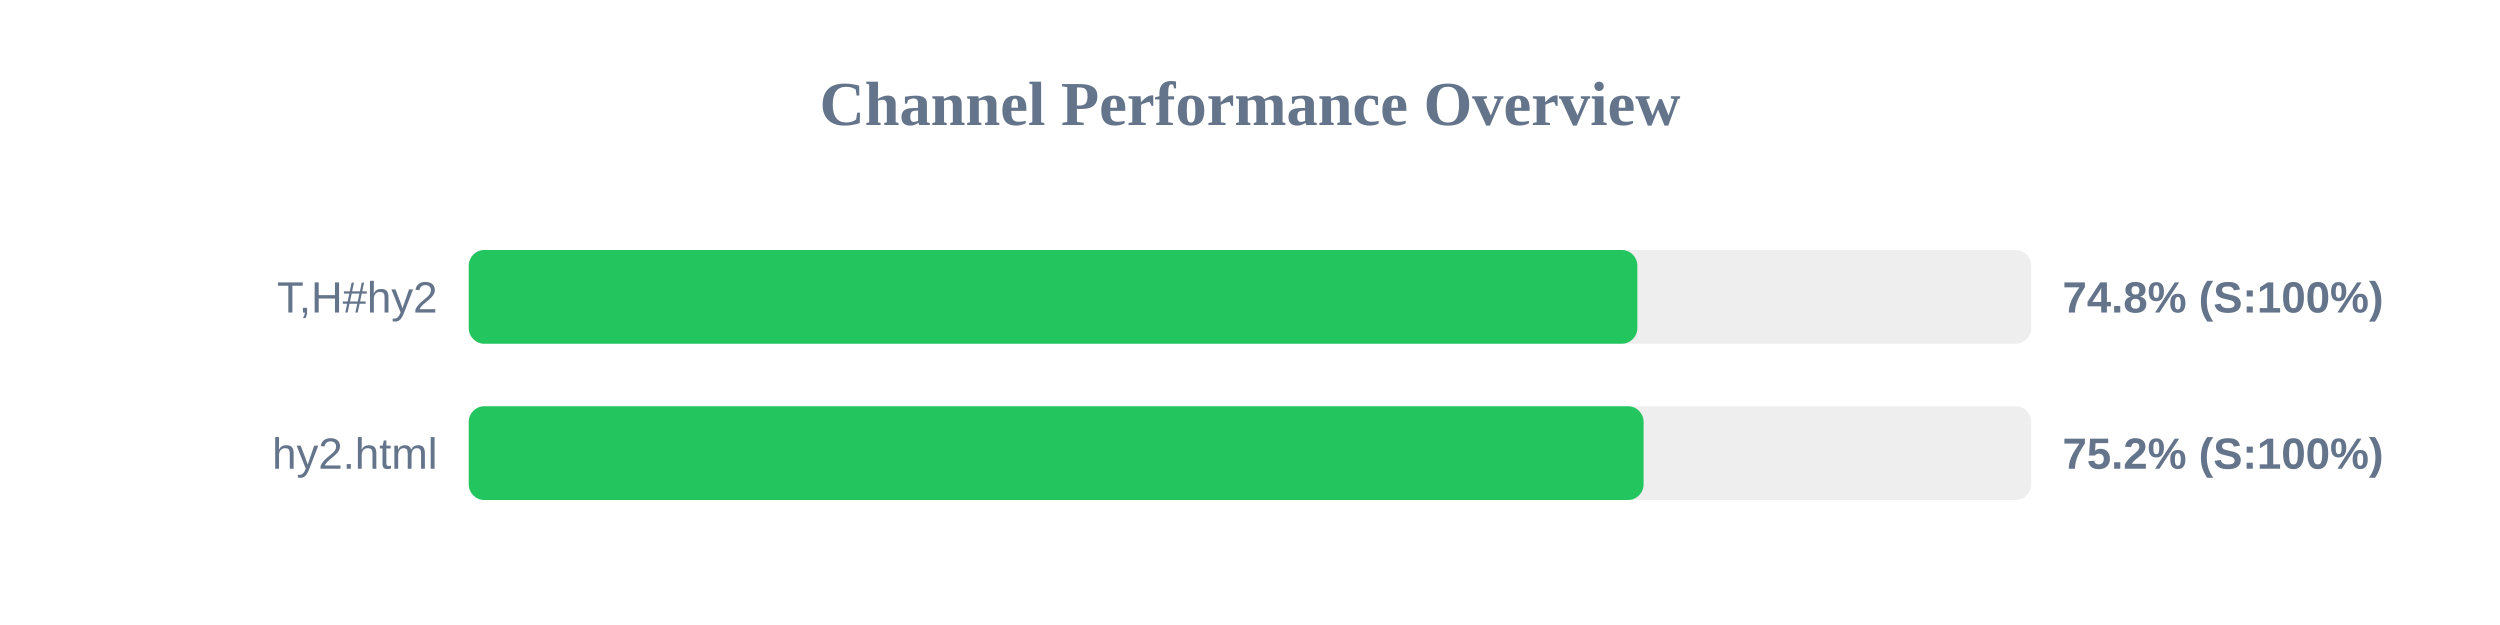
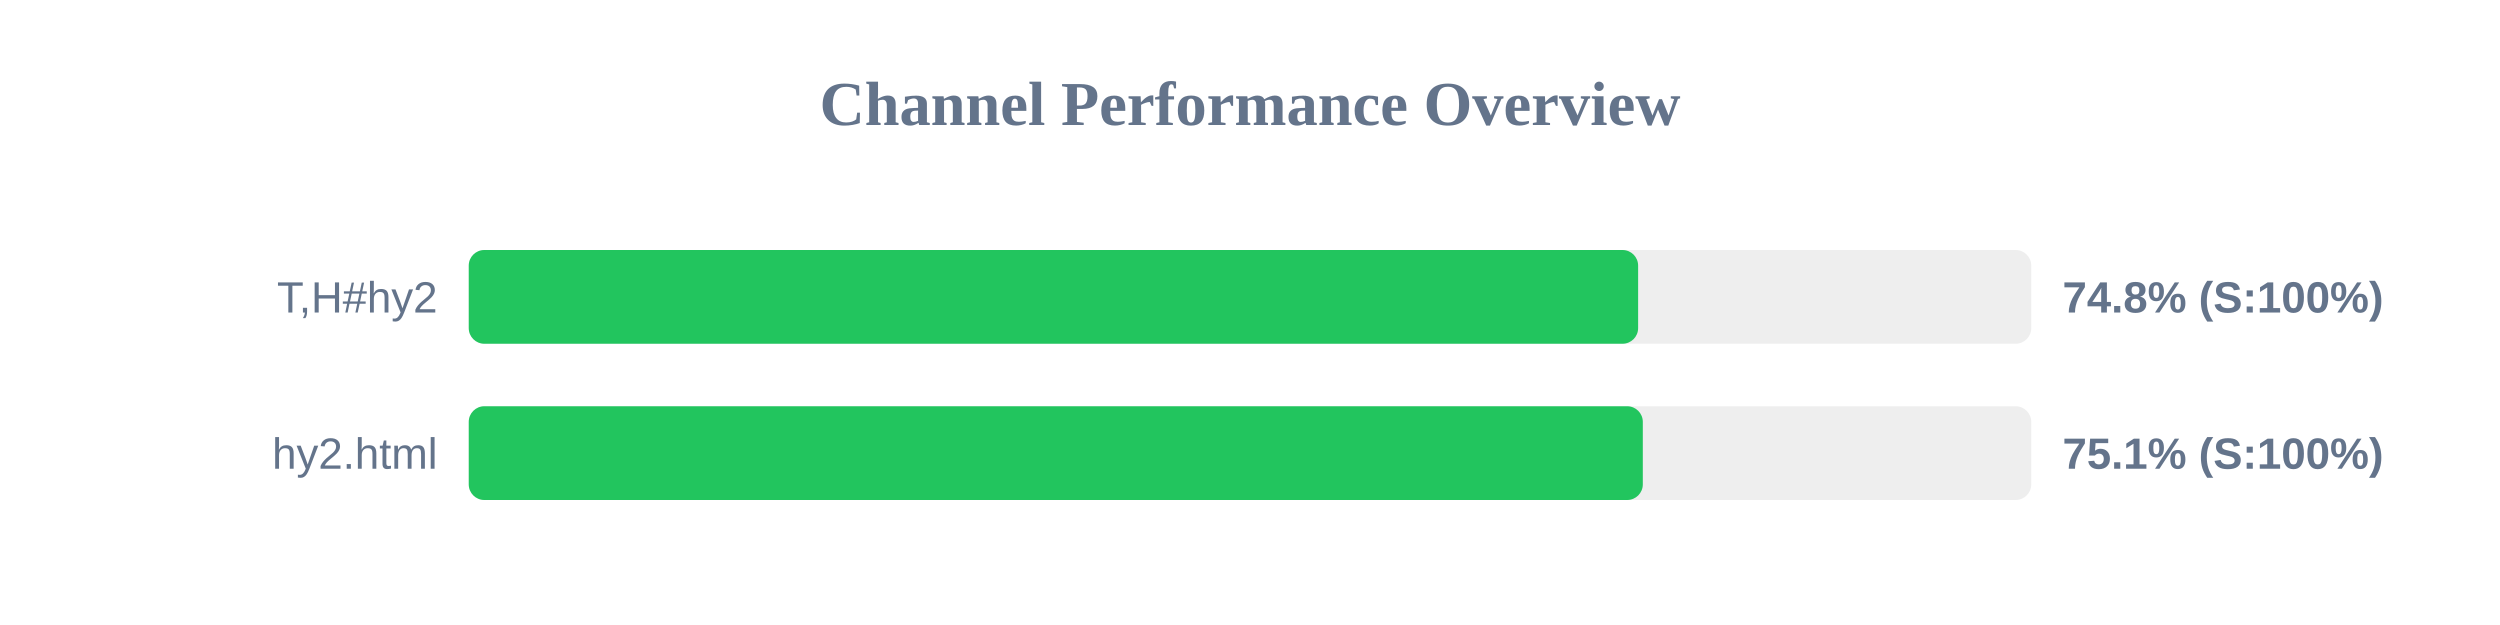
<svg xmlns="http://www.w3.org/2000/svg" width="800" height="200" version="1.1">
  <style>
        .row { font: 14px Arial; fill: #64748b; }
        .score { font: bold 14px Arial; fill: #64748b; }
    </style>
  <text x="400" y="40" text-anchor="middle" font-size="20px" font-weight="bold" fill="#64748b">Channel Performance Overview</text>
  <rect x="150" y="80" width="500" height="30" fill="#eee" rx="5" />
-   <rect x="150" y="80" width="373.95" height="30" fill="#22c55e" rx="5" />
+   <rect x="150" y="80" width="374.2" height="30" fill="#22c55e" rx="5" />
  <text x="140" y="100" text-anchor="end" class="row">T,H#hy2</text>
  <text x="660" y="100" text-anchor="start" class="score">74.8% (S:100%)</text>
  <rect x="150" y="130" width="500" height="30" fill="#eee" rx="5" />
-   <rect x="150" y="130" width="375.95" height="30" fill="#22c55e" rx="5" />
+   <rect x="150" y="130" width="375.7" height="30" fill="#22c55e" rx="5" />
  <text x="140" y="150" text-anchor="end" class="row">hy2.html</text>
-   <text x="660" y="150" text-anchor="start" class="score">75.2% (S:100%)</text>
+   <text x="660" y="150" text-anchor="start" class="score">75.1% (S:100%)</text>
</svg>
